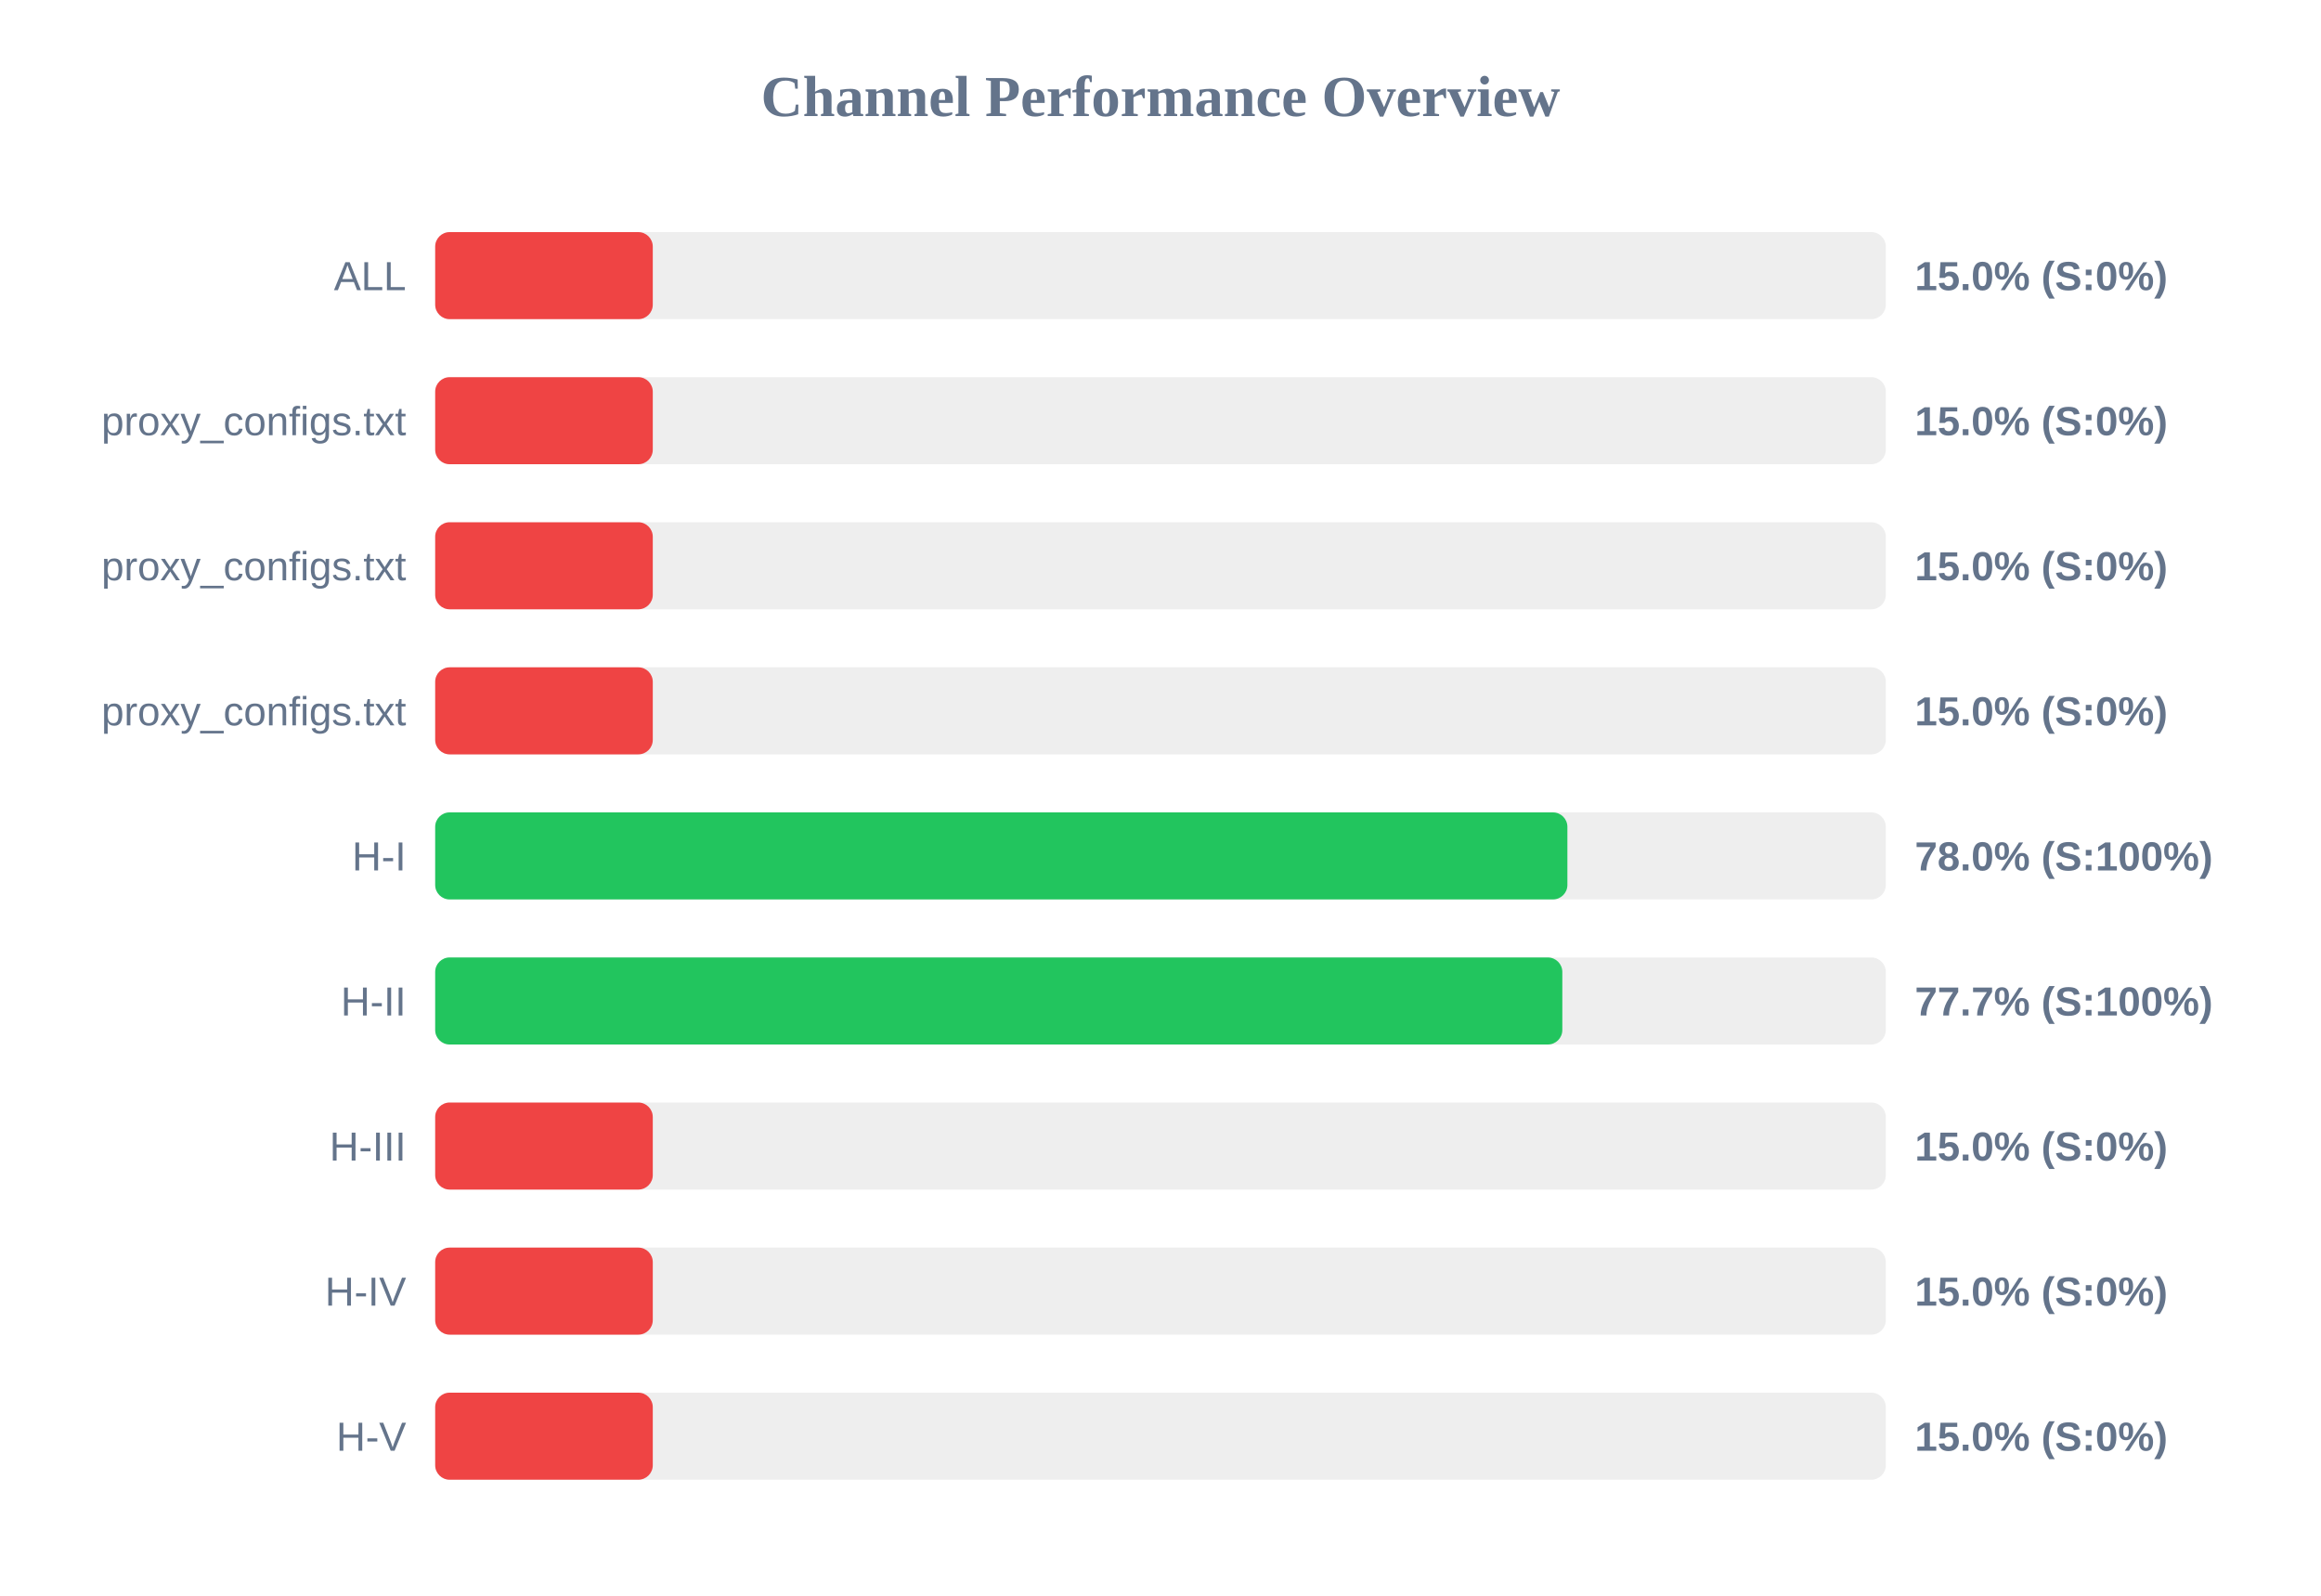
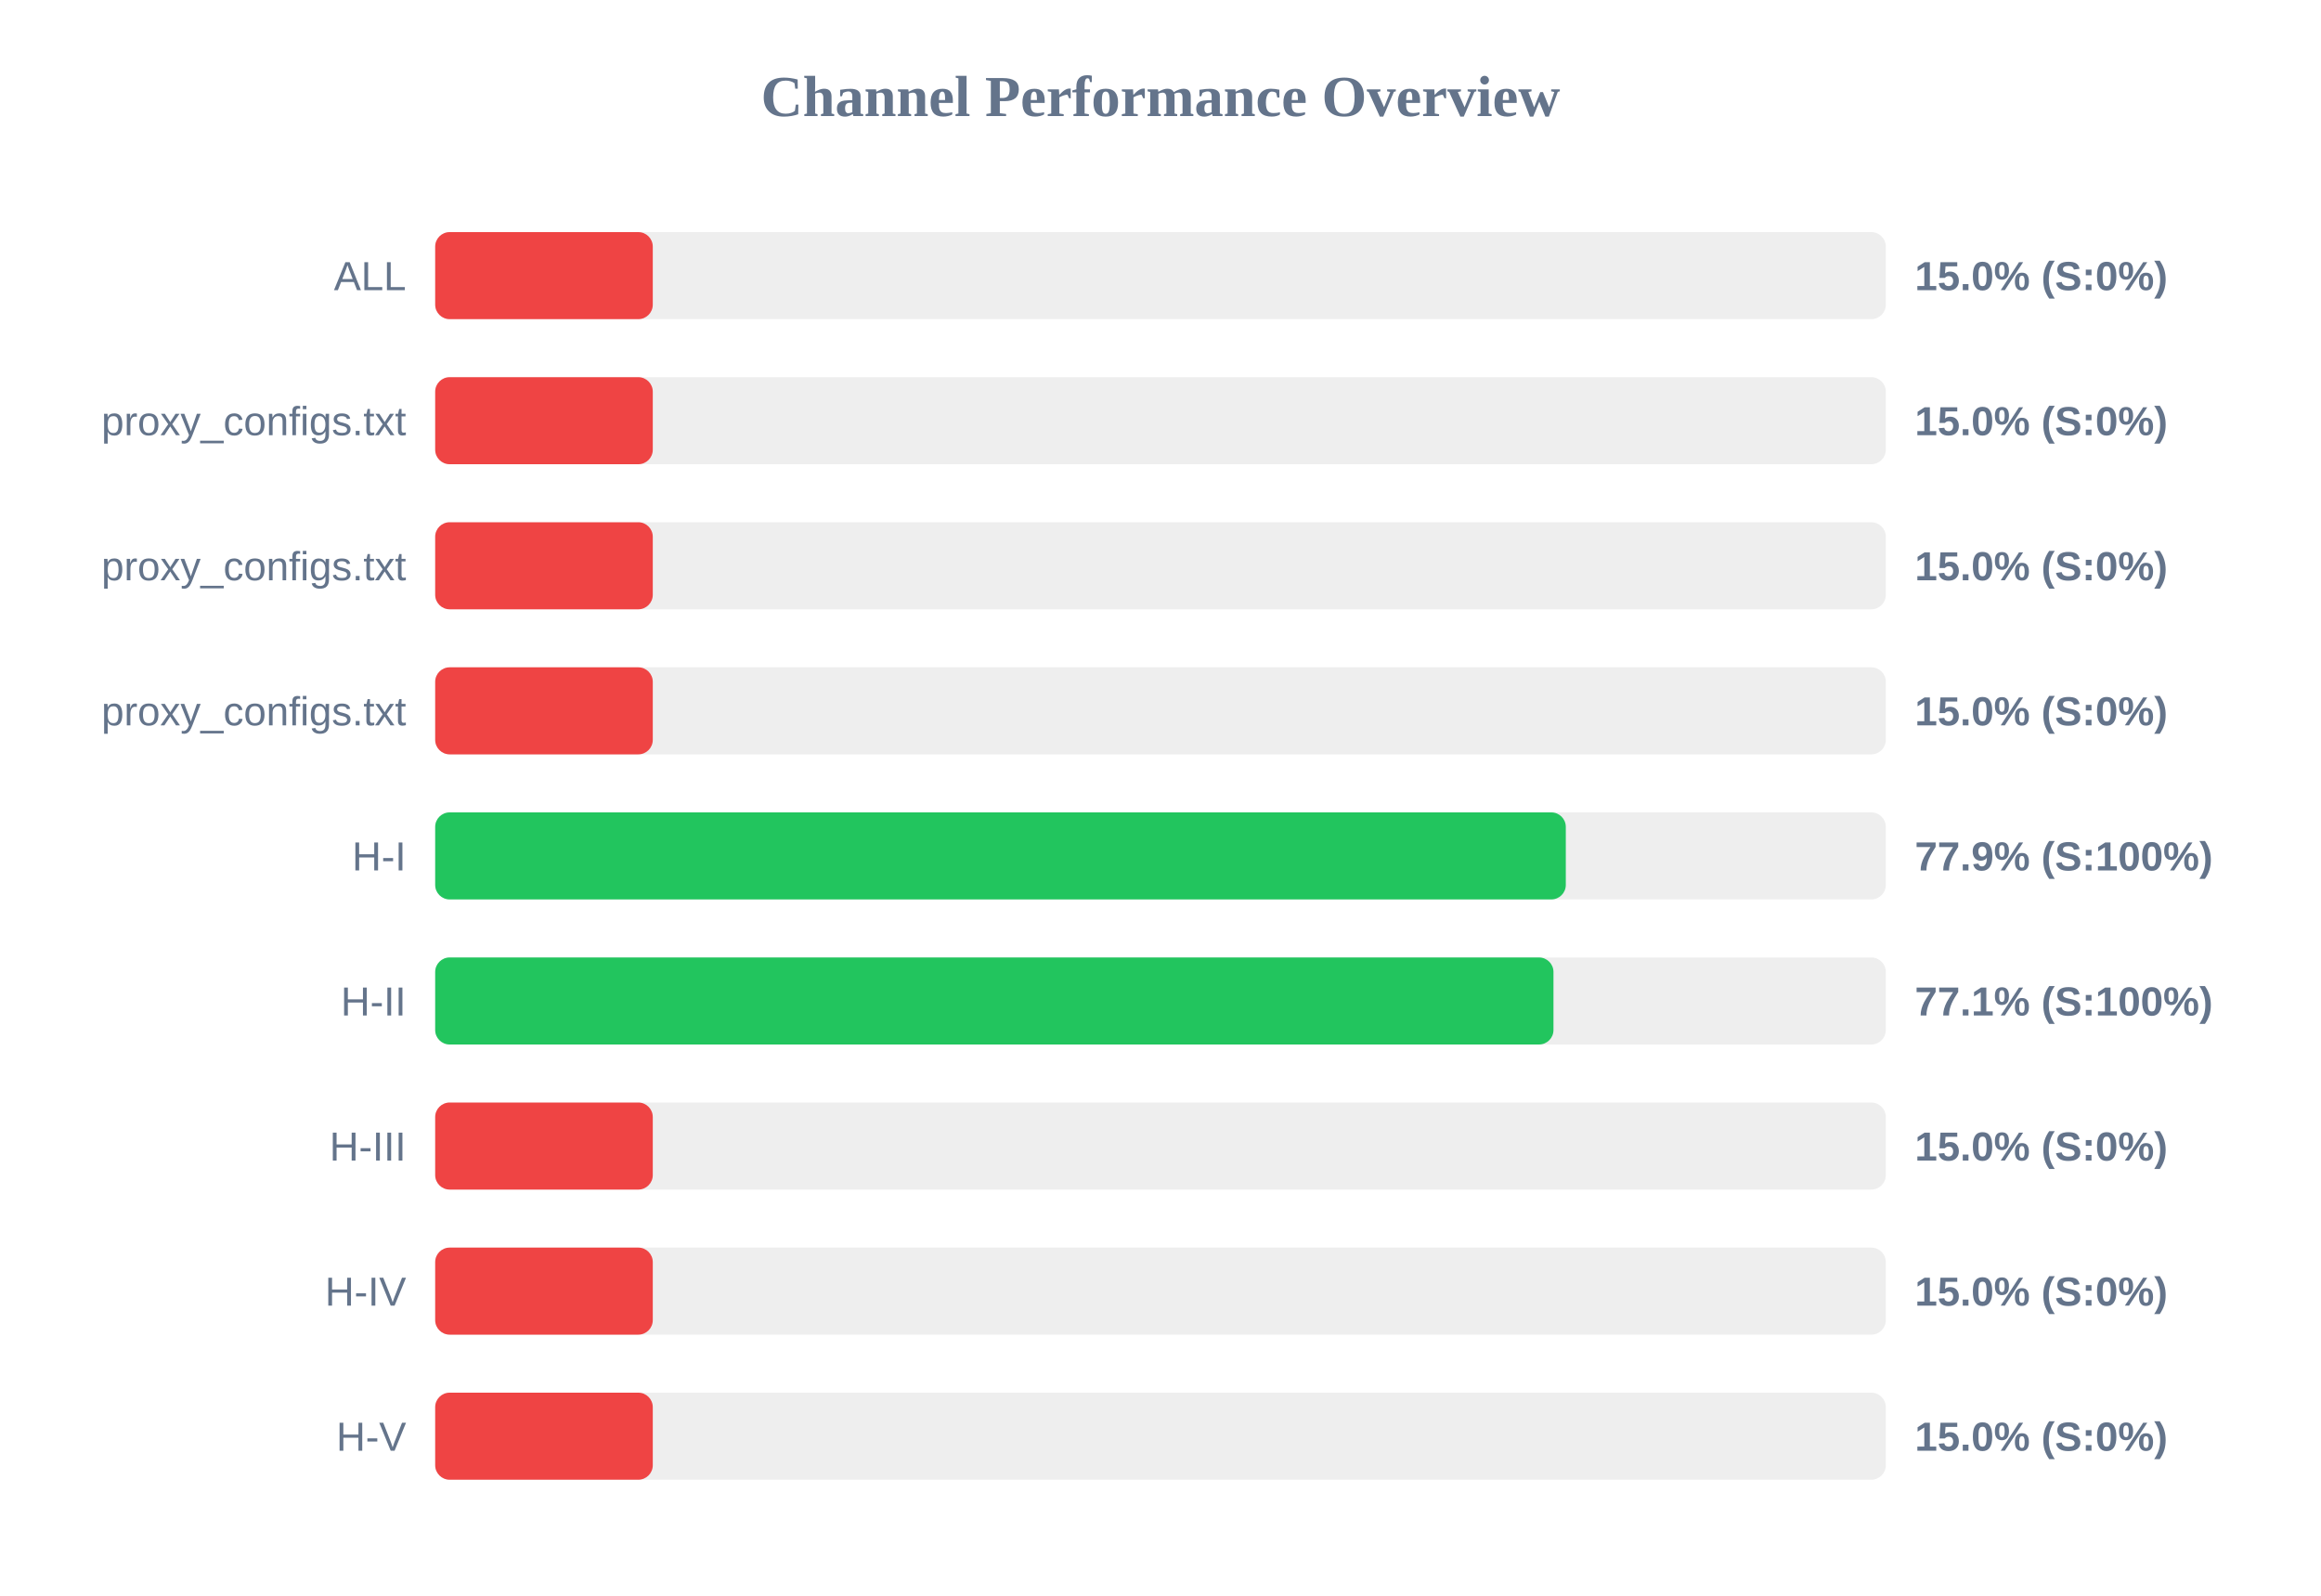
<svg xmlns="http://www.w3.org/2000/svg" width="800" height="550" version="1.1">
  <style>
        .row { font: 14px Arial; fill: #64748b; }
        .score { font: bold 14px Arial; fill: #64748b; }
    </style>
  <text x="400" y="40" text-anchor="middle" font-size="20px" font-weight="bold" fill="#64748b">Channel Performance Overview</text>
  <rect x="150" y="80" width="500" height="30" fill="#eee" rx="5" />
  <rect x="150" y="80" width="75.0" height="30" fill="#ef4444" rx="5" />
  <text x="140" y="100" text-anchor="end" class="row">ALL</text>
  <text x="660" y="100" text-anchor="start" class="score">15.0% (S:0%)</text>
  <rect x="150" y="130" width="500" height="30" fill="#eee" rx="5" />
  <rect x="150" y="130" width="75.0" height="30" fill="#ef4444" rx="5" />
  <text x="140" y="150" text-anchor="end" class="row">proxy_configs.txt</text>
  <text x="660" y="150" text-anchor="start" class="score">15.0% (S:0%)</text>
  <rect x="150" y="180" width="500" height="30" fill="#eee" rx="5" />
  <rect x="150" y="180" width="75.0" height="30" fill="#ef4444" rx="5" />
  <text x="140" y="200" text-anchor="end" class="row">proxy_configs.txt</text>
  <text x="660" y="200" text-anchor="start" class="score">15.0% (S:0%)</text>
  <rect x="150" y="230" width="500" height="30" fill="#eee" rx="5" />
  <rect x="150" y="230" width="75.0" height="30" fill="#ef4444" rx="5" />
  <text x="140" y="250" text-anchor="end" class="row">proxy_configs.txt</text>
  <text x="660" y="250" text-anchor="start" class="score">15.0% (S:0%)</text>
  <rect x="150" y="280" width="500" height="30" fill="#eee" rx="5" />
-   <rect x="150" y="280" width="390.25" height="30" fill="#22c55e" rx="5" />
+   <rect x="150" y="280" width="389.7" height="30" fill="#22c55e" rx="5" />
  <text x="140" y="300" text-anchor="end" class="row">H-I</text>
-   <text x="660" y="300" text-anchor="start" class="score">78.0% (S:100%)</text>
+   <text x="660" y="300" text-anchor="start" class="score">77.9% (S:100%)</text>
  <rect x="150" y="330" width="500" height="30" fill="#eee" rx="5" />
-   <rect x="150" y="330" width="388.5" height="30" fill="#22c55e" rx="5" />
+   <rect x="150" y="330" width="385.45" height="30" fill="#22c55e" rx="5" />
  <text x="140" y="350" text-anchor="end" class="row">H-II</text>
-   <text x="660" y="350" text-anchor="start" class="score">77.7% (S:100%)</text>
+   <text x="660" y="350" text-anchor="start" class="score">77.1% (S:100%)</text>
  <rect x="150" y="380" width="500" height="30" fill="#eee" rx="5" />
  <rect x="150" y="380" width="75.0" height="30" fill="#ef4444" rx="5" />
  <text x="140" y="400" text-anchor="end" class="row">H-III</text>
  <text x="660" y="400" text-anchor="start" class="score">15.0% (S:0%)</text>
  <rect x="150" y="430" width="500" height="30" fill="#eee" rx="5" />
  <rect x="150" y="430" width="75.0" height="30" fill="#ef4444" rx="5" />
  <text x="140" y="450" text-anchor="end" class="row">H-IV</text>
  <text x="660" y="450" text-anchor="start" class="score">15.0% (S:0%)</text>
  <rect x="150" y="480" width="500" height="30" fill="#eee" rx="5" />
  <rect x="150" y="480" width="75.0" height="30" fill="#ef4444" rx="5" />
  <text x="140" y="500" text-anchor="end" class="row">H-V</text>
  <text x="660" y="500" text-anchor="start" class="score">15.0% (S:0%)</text>
</svg>
